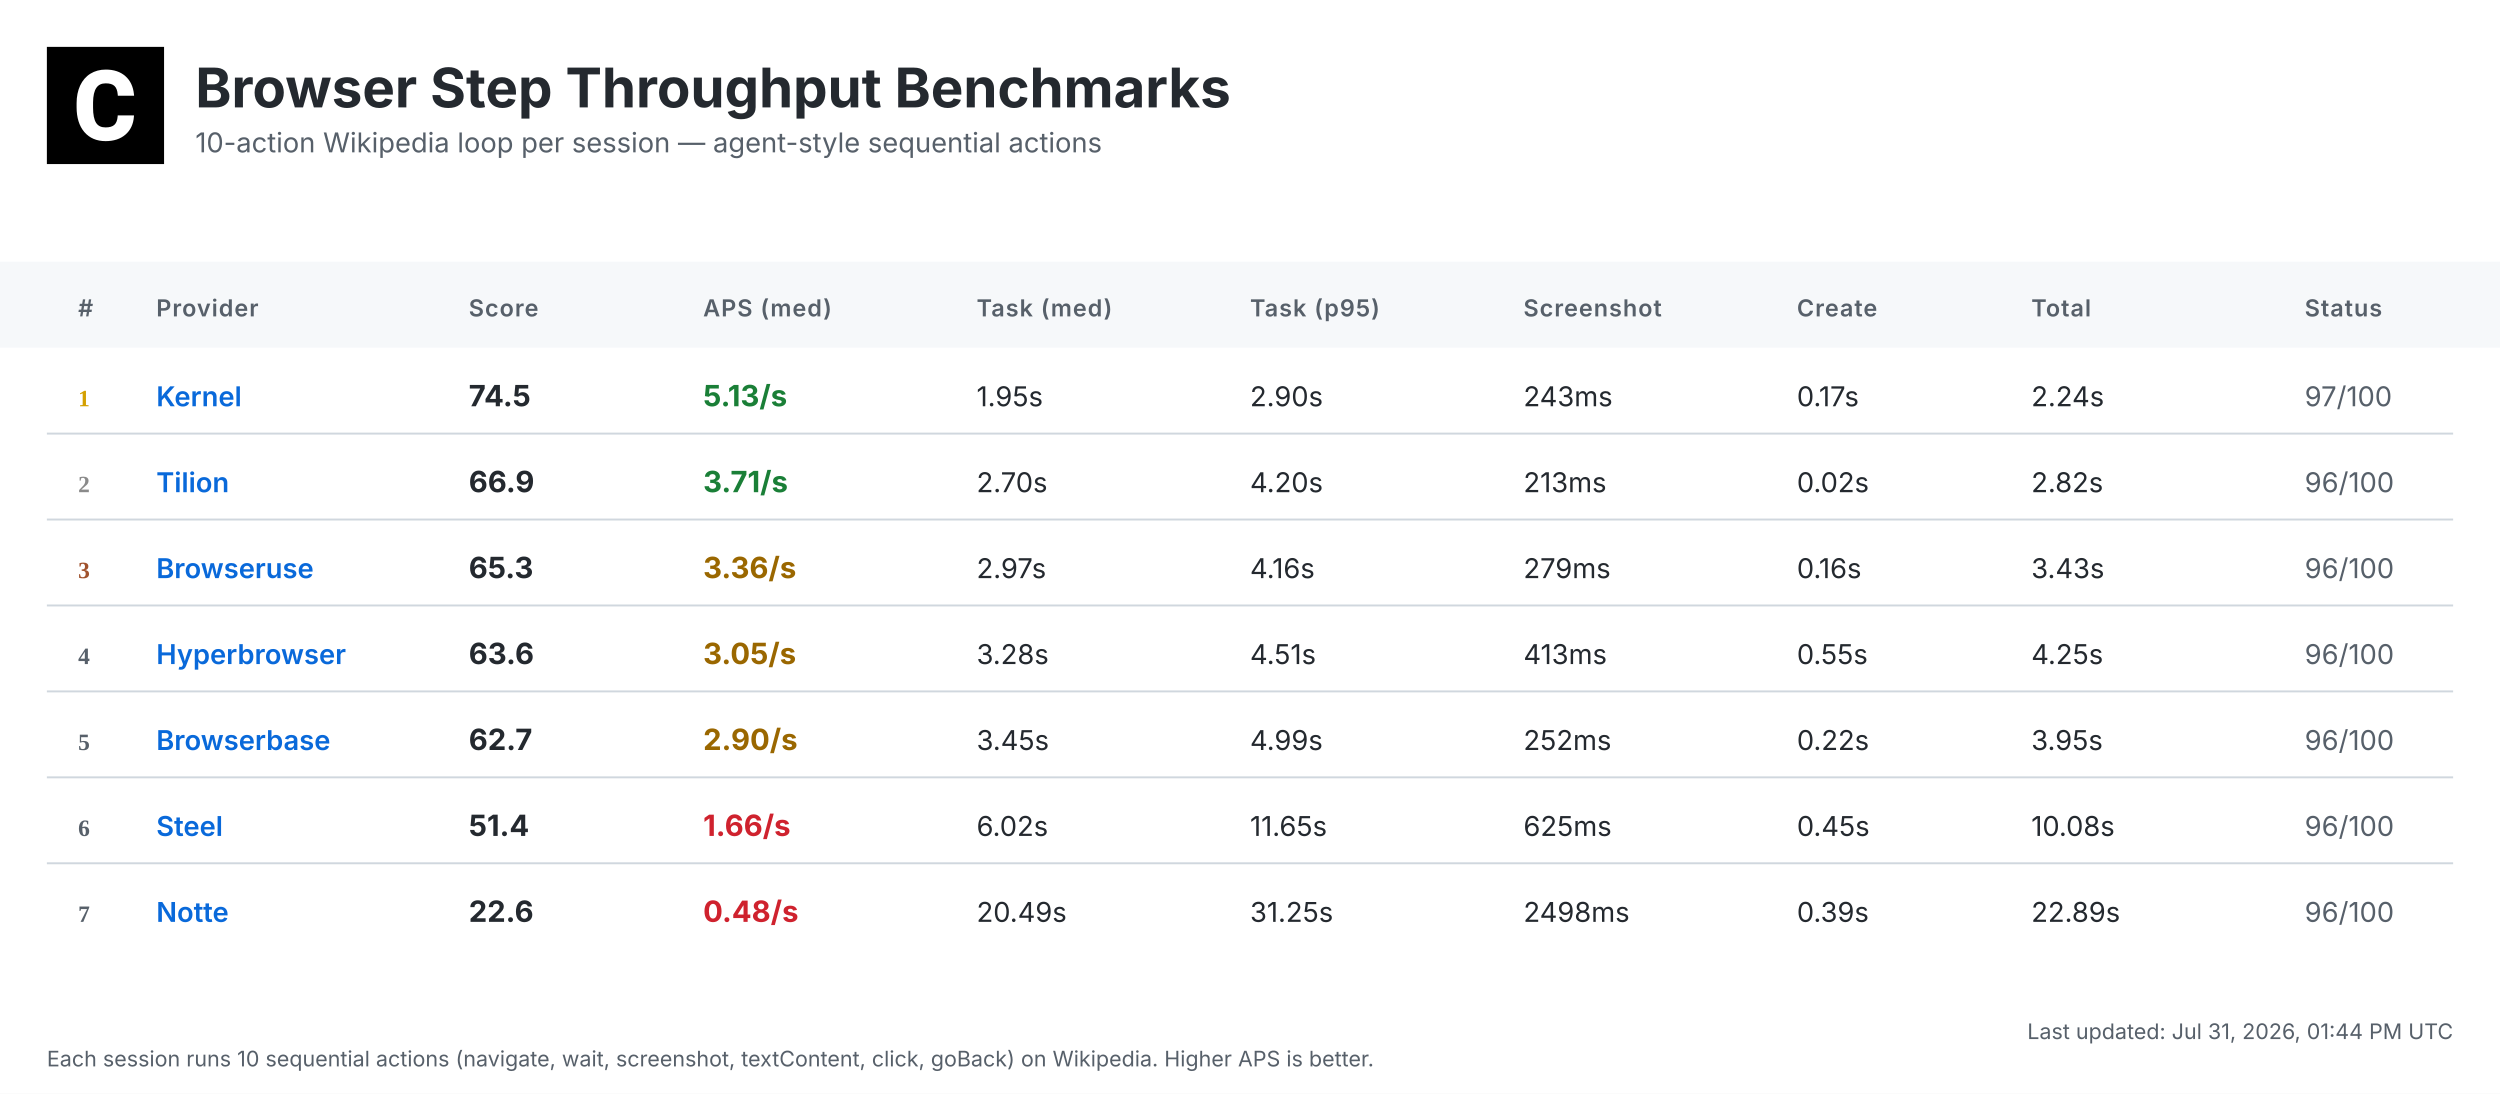
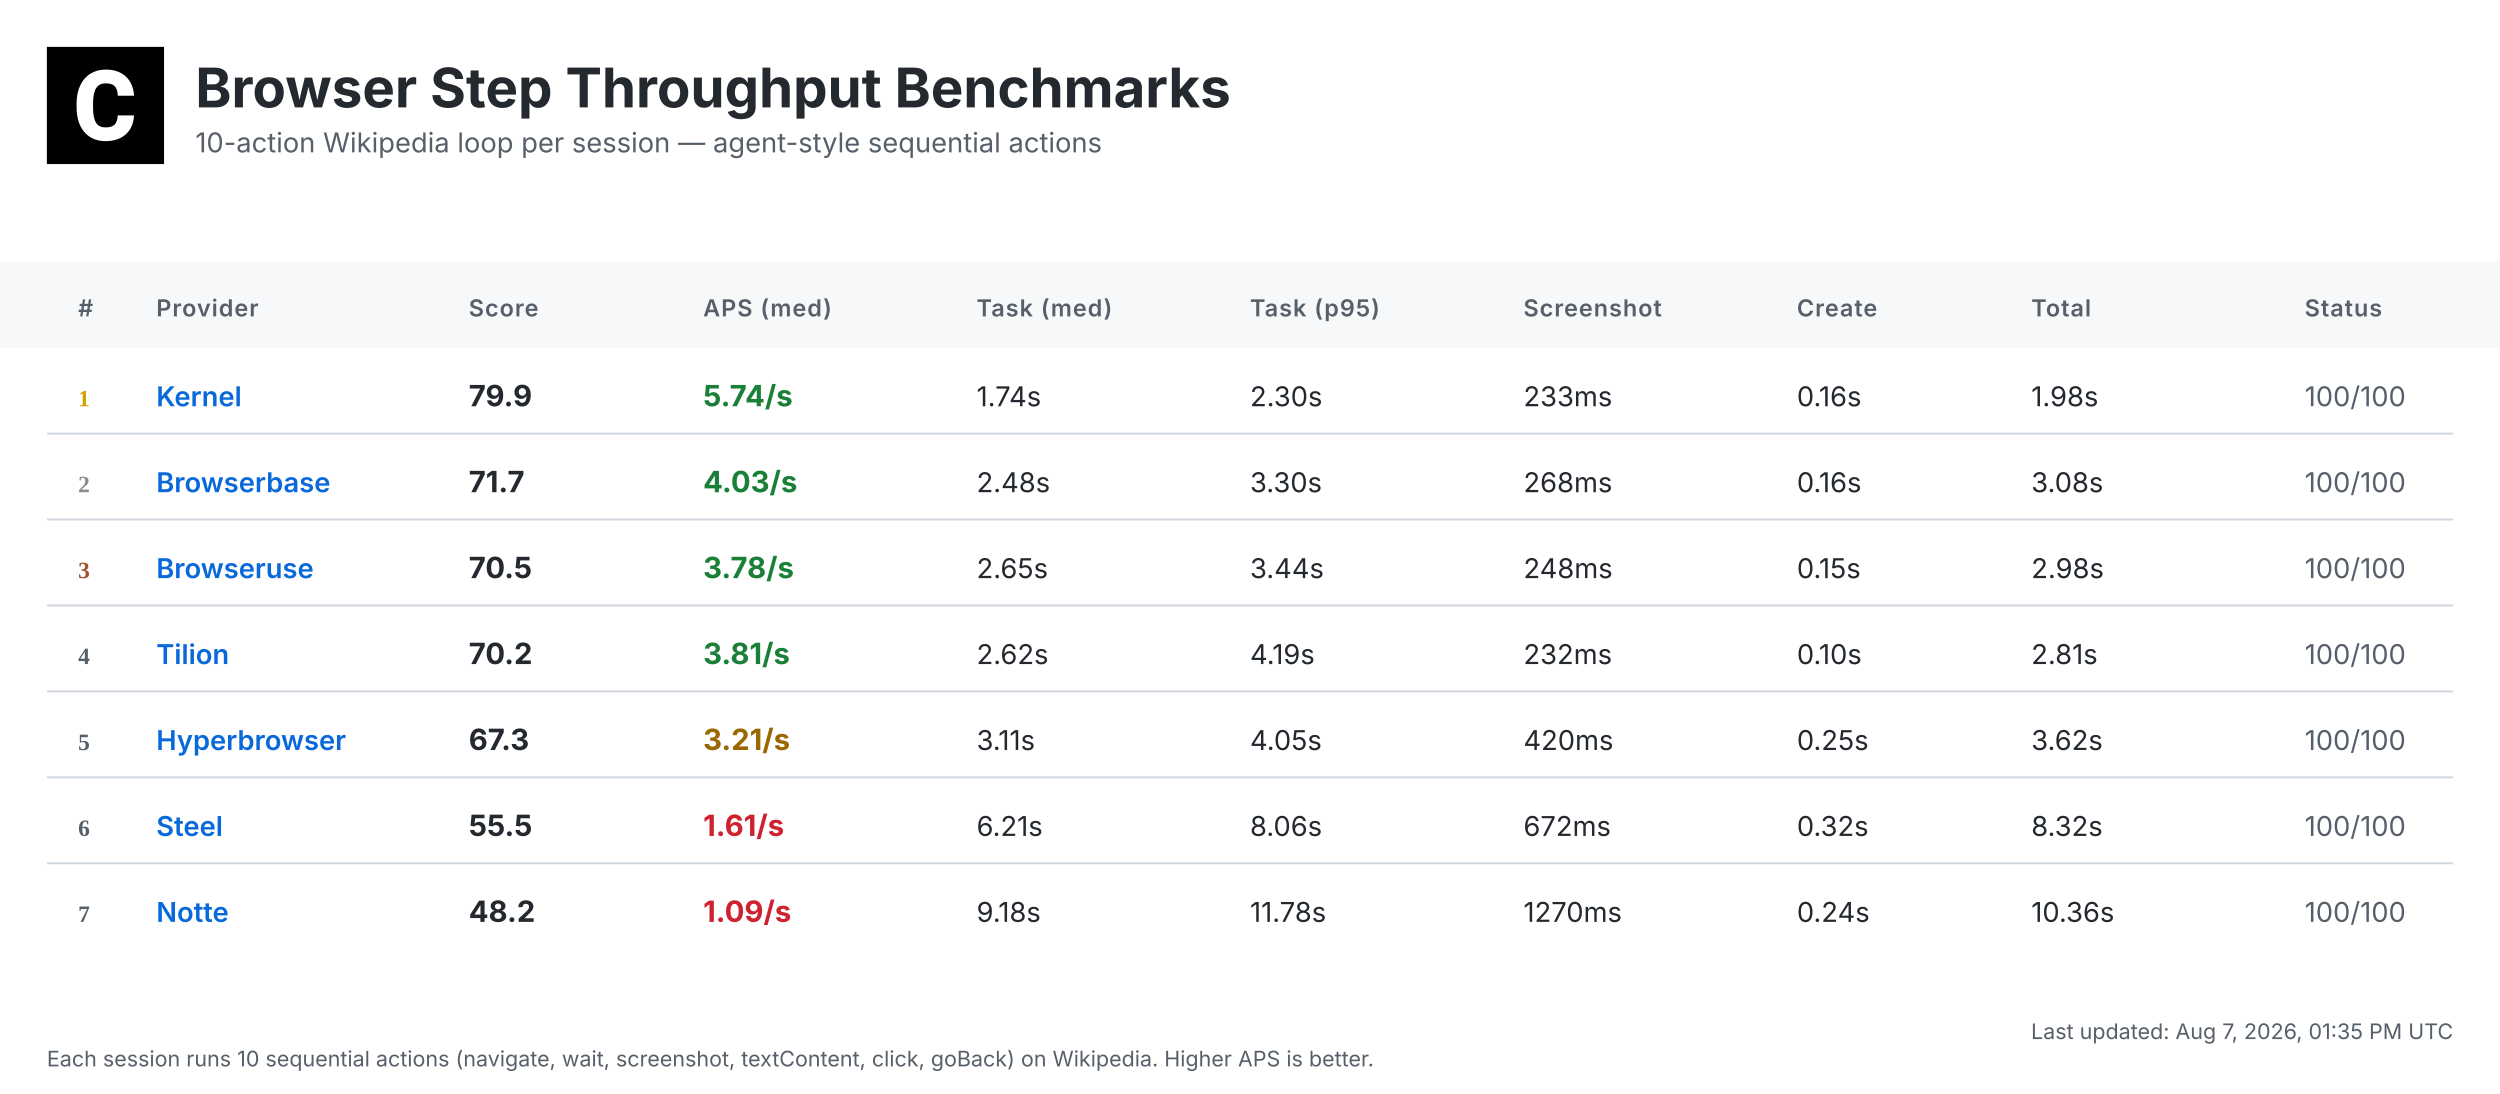
<svg xmlns="http://www.w3.org/2000/svg" width="1280" height="560" viewBox="0 0 1280 560">
  <defs>
    <linearGradient id="headerGrad" x1="0%" y1="0%" x2="100%" y2="100%">
      <stop offset="0%" style="stop-color:#f6f8fa;stop-opacity:1" />
      <stop offset="100%" style="stop-color:#ffffff;stop-opacity:1" />
    </linearGradient>
  </defs>
  <style>
    .bg { fill: #ffffff; }
    .header-bg { fill: url(#headerGrad); }
    .table-header-bg { fill: #f6f8fa; }
    .table-header { font: 600 12px 'Inter', 'SF Pro Display', -apple-system, BlinkMacSystemFont, 'Segoe UI', Roboto, Helvetica, Arial, sans-serif; fill: #57606a; text-transform: uppercase; letter-spacing: 0.5px; }
    .row { font: 14px 'Inter', 'SF Pro Display', -apple-system, BlinkMacSystemFont, 'Segoe UI', Roboto, Helvetica, Arial, sans-serif; fill: #24292f; }
    .rank { font-weight: 700; fill: #57606a; }
    .rank-1 { fill: #d4a000; }
    .rank-2 { fill: #8a8a8a; }
    .rank-3 { fill: #a0522d; }
    .provider { font-weight: 600; fill: #0969da; }
    .total { font-weight: 700; font-size: 15px; }
    .fast { fill: #1a7f37; }
    .medium { fill: #9a6700; }
    .slow { fill: #cf222e; }
    .status { fill: #57606a; }
    .divider { stroke: #d0d7de; stroke-width: 1; }
    .timestamp { font: 11px 'Inter', 'SF Pro Display', -apple-system, BlinkMacSystemFont, 'Segoe UI', Roboto, Helvetica, Arial, sans-serif; fill: #57606a; }
    .title { font: bold 28px 'Inter', 'SF Pro Display', -apple-system, BlinkMacSystemFont, 'Segoe UI', Roboto, Helvetica, Arial, sans-serif; fill: #24292f; }
    .subtitle { font: 14px 'Inter', 'SF Pro Display', -apple-system, BlinkMacSystemFont, 'Segoe UI', Roboto, Helvetica, Arial, sans-serif; fill: #57606a; }
  </style>
  <rect class="bg" width="1280" height="560" />
  <g transform="translate(24, 24)">
    <rect width="60" height="60" fill="#000000" />
    <g transform="scale(0.035) translate(0, 0)">
      <path fill="#ffffff" d="M1036.26,1002.28h237.87l-.93,19.09c-8.38,110.32-49.81,198.3-123.82,262.07-73.09,63.31-170.84,95.43-290.48,95.43-130.81,0-235.55-44.69-311.43-133.6-74.48-87.98-112.65-209.48-112.65-361.23v-60.51c0-96.83,17.7-183.41,51.68-257.43,34.91-74.95,85.19-133.61,149.89-173.63,64.7-40.04,140.12-60.52,225.3-60.52,117.77,0,214.13,32.12,286.29,95.9,72.62,63.3,114.98,153.61,126.15,267.67l1.86,19.08h-238.34l-.93-15.83c-4.65-59.11-20.95-101.94-47.95-127.08-27-25.6-69.83-38.17-127.08-38.17-61.91,0-107.06,20.95-137.33,65.17-31.65,45.15-47.94,117.77-48.87,215.53v74.48c0,102.41,15.36,177.83,45.62,223.91,28.86,44.22,74.01,65.63,137.79,65.63,58.19,0,101.48-12.57,128.95-38.17,26.99-25.14,43.29-66.1,47.48-121.5l.93-16.3Z" />
    </g>
  </g>
  <text class="title" x="100" y="55">Browser Step Throughput Benchmarks</text>
  <text class="subtitle" x="100" y="78">10-action Wikipedia loop per session — agent-style sequential actions</text>
  <rect class="table-header-bg" y="134" width="1280" height="44" />
  <text class="table-header" x="40" y="162">#</text>
  <text class="table-header" x="80" y="162">Provider</text>
  <text class="table-header" x="240" y="162">Score</text>
  <text class="table-header" x="360" y="162">APS (med)</text>
  <text class="table-header" x="500" y="162">Task (med)</text>
  <text class="table-header" x="640" y="162">Task (p95)</text>
  <text class="table-header" x="780" y="162">Screenshot</text>
  <text class="table-header" x="920" y="162">Create</text>
  <text class="table-header" x="1040" y="162">Total</text>
  <text class="table-header" x="1180" y="162">Status</text>
  <text class="rank rank-1" x="40" y="208">1</text>
  <text class="row provider" x="80" y="208">Kernel</text>
-   <text class="row total" x="240" y="208">74.5</text>
-   <text class="row total fast" x="360" y="208">5.13/s</text>
-   <text class="row" x="500" y="208">1.95s</text>
-   <text class="row" x="640" y="208">2.90s</text>
-   <text class="row" x="780" y="208">243ms</text>
-   <text class="row" x="920" y="208">0.17s</text>
-   <text class="row" x="1040" y="208">2.24s</text>
-   <text class="row status" x="1180" y="208">97/100</text>
+   <text class="row total" x="240" y="208">79.9</text>
+   <text class="row total fast" x="360" y="208">5.74/s</text>
+   <text class="row" x="500" y="208">1.74s</text>
+   <text class="row" x="640" y="208">2.30s</text>
+   <text class="row" x="780" y="208">233ms</text>
+   <text class="row" x="920" y="208">0.16s</text>
+   <text class="row" x="1040" y="208">1.98s</text>
+   <text class="row status" x="1180" y="208">100/100</text>
  <line class="divider" x1="24" y1="222" x2="1256" y2="222" />
  <text class="rank rank-2" x="40" y="252">2</text>
-   <text class="row provider" x="80" y="252">Tilion</text>
-   <text class="row total" x="240" y="252">66.9</text>
-   <text class="row total fast" x="360" y="252">3.71/s</text>
-   <text class="row" x="500" y="252">2.70s</text>
-   <text class="row" x="640" y="252">4.20s</text>
-   <text class="row" x="780" y="252">213ms</text>
-   <text class="row" x="920" y="252">0.02s</text>
-   <text class="row" x="1040" y="252">2.82s</text>
-   <text class="row status" x="1180" y="252">96/100</text>
+   <text class="row provider" x="80" y="252">Browserbase</text>
+   <text class="row total" x="240" y="252">71.7</text>
+   <text class="row total fast" x="360" y="252">4.03/s</text>
+   <text class="row" x="500" y="252">2.48s</text>
+   <text class="row" x="640" y="252">3.30s</text>
+   <text class="row" x="780" y="252">268ms</text>
+   <text class="row" x="920" y="252">0.16s</text>
+   <text class="row" x="1040" y="252">3.08s</text>
+   <text class="row status" x="1180" y="252">100/100</text>
  <line class="divider" x1="24" y1="266" x2="1256" y2="266" />
  <text class="rank rank-3" x="40" y="296">3</text>
  <text class="row provider" x="80" y="296">Browseruse</text>
-   <text class="row total" x="240" y="296">65.3</text>
-   <text class="row total medium" x="360" y="296">3.36/s</text>
-   <text class="row" x="500" y="296">2.97s</text>
-   <text class="row" x="640" y="296">4.16s</text>
-   <text class="row" x="780" y="296">279ms</text>
-   <text class="row" x="920" y="296">0.16s</text>
-   <text class="row" x="1040" y="296">3.43s</text>
-   <text class="row status" x="1180" y="296">96/100</text>
+   <text class="row total" x="240" y="296">70.5</text>
+   <text class="row total fast" x="360" y="296">3.78/s</text>
+   <text class="row" x="500" y="296">2.65s</text>
+   <text class="row" x="640" y="296">3.44s</text>
+   <text class="row" x="780" y="296">248ms</text>
+   <text class="row" x="920" y="296">0.15s</text>
+   <text class="row" x="1040" y="296">2.98s</text>
+   <text class="row status" x="1180" y="296">100/100</text>
  <line class="divider" x1="24" y1="310" x2="1256" y2="310" />
  <text class="rank" x="40" y="340">4</text>
-   <text class="row provider" x="80" y="340">Hyperbrowser</text>
-   <text class="row total" x="240" y="340">63.6</text>
-   <text class="row total medium" x="360" y="340">3.05/s</text>
-   <text class="row" x="500" y="340">3.28s</text>
-   <text class="row" x="640" y="340">4.51s</text>
-   <text class="row" x="780" y="340">413ms</text>
-   <text class="row" x="920" y="340">0.55s</text>
-   <text class="row" x="1040" y="340">4.25s</text>
-   <text class="row status" x="1180" y="340">96/100</text>
+   <text class="row provider" x="80" y="340">Tilion</text>
+   <text class="row total" x="240" y="340">70.2</text>
+   <text class="row total fast" x="360" y="340">3.81/s</text>
+   <text class="row" x="500" y="340">2.62s</text>
+   <text class="row" x="640" y="340">4.19s</text>
+   <text class="row" x="780" y="340">232ms</text>
+   <text class="row" x="920" y="340">0.10s</text>
+   <text class="row" x="1040" y="340">2.81s</text>
+   <text class="row status" x="1180" y="340">100/100</text>
  <line class="divider" x1="24" y1="354" x2="1256" y2="354" />
  <text class="rank" x="40" y="384">5</text>
-   <text class="row provider" x="80" y="384">Browserbase</text>
-   <text class="row total" x="240" y="384">62.7</text>
-   <text class="row total medium" x="360" y="384">2.90/s</text>
-   <text class="row" x="500" y="384">3.45s</text>
-   <text class="row" x="640" y="384">4.99s</text>
-   <text class="row" x="780" y="384">252ms</text>
-   <text class="row" x="920" y="384">0.22s</text>
-   <text class="row" x="1040" y="384">3.95s</text>
-   <text class="row status" x="1180" y="384">96/100</text>
+   <text class="row provider" x="80" y="384">Hyperbrowser</text>
+   <text class="row total" x="240" y="384">67.3</text>
+   <text class="row total medium" x="360" y="384">3.21/s</text>
+   <text class="row" x="500" y="384">3.11s</text>
+   <text class="row" x="640" y="384">4.05s</text>
+   <text class="row" x="780" y="384">420ms</text>
+   <text class="row" x="920" y="384">0.25s</text>
+   <text class="row" x="1040" y="384">3.62s</text>
+   <text class="row status" x="1180" y="384">100/100</text>
  <line class="divider" x1="24" y1="398" x2="1256" y2="398" />
  <text class="rank" x="40" y="428">6</text>
  <text class="row provider" x="80" y="428">Steel</text>
-   <text class="row total" x="240" y="428">51.4</text>
-   <text class="row total slow" x="360" y="428">1.66/s</text>
-   <text class="row" x="500" y="428">6.02s</text>
-   <text class="row" x="640" y="428">11.65s</text>
-   <text class="row" x="780" y="428">625ms</text>
-   <text class="row" x="920" y="428">0.45s</text>
-   <text class="row" x="1040" y="428">10.08s</text>
-   <text class="row status" x="1180" y="428">96/100</text>
+   <text class="row total" x="240" y="428">55.5</text>
+   <text class="row total slow" x="360" y="428">1.61/s</text>
+   <text class="row" x="500" y="428">6.21s</text>
+   <text class="row" x="640" y="428">8.06s</text>
+   <text class="row" x="780" y="428">672ms</text>
+   <text class="row" x="920" y="428">0.32s</text>
+   <text class="row" x="1040" y="428">8.32s</text>
+   <text class="row status" x="1180" y="428">100/100</text>
  <line class="divider" x1="24" y1="442" x2="1256" y2="442" />
  <text class="rank" x="40" y="472">7</text>
  <text class="row provider" x="80" y="472">Notte</text>
-   <text class="row total" x="240" y="472">22.6</text>
-   <text class="row total slow" x="360" y="472">0.48/s</text>
-   <text class="row" x="500" y="472">20.49s</text>
-   <text class="row" x="640" y="472">31.25s</text>
-   <text class="row" x="780" y="472">2498ms</text>
-   <text class="row" x="920" y="472">0.39s</text>
-   <text class="row" x="1040" y="472">22.89s</text>
-   <text class="row status" x="1180" y="472">96/100</text>
-   <text class="timestamp" x="1256" y="532" text-anchor="end">Last updated: Jul 31, 2026, 01:44 PM UTC</text>
+   <text class="row total" x="240" y="472">48.2</text>
+   <text class="row total slow" x="360" y="472">1.09/s</text>
+   <text class="row" x="500" y="472">9.18s</text>
+   <text class="row" x="640" y="472">11.78s</text>
+   <text class="row" x="780" y="472">1270ms</text>
+   <text class="row" x="920" y="472">0.24s</text>
+   <text class="row" x="1040" y="472">10.36s</text>
+   <text class="row status" x="1180" y="472">100/100</text>
+   <text class="timestamp" x="1256" y="532" text-anchor="end">Last updated: Aug 7, 2026, 01:35 PM UTC</text>
  <text class="timestamp" x="24" y="546">Each session runs 10 sequential actions (navigate, wait, screenshot, textContent, click, goBack) on Wikipedia. Higher APS is better.</text>
</svg>
